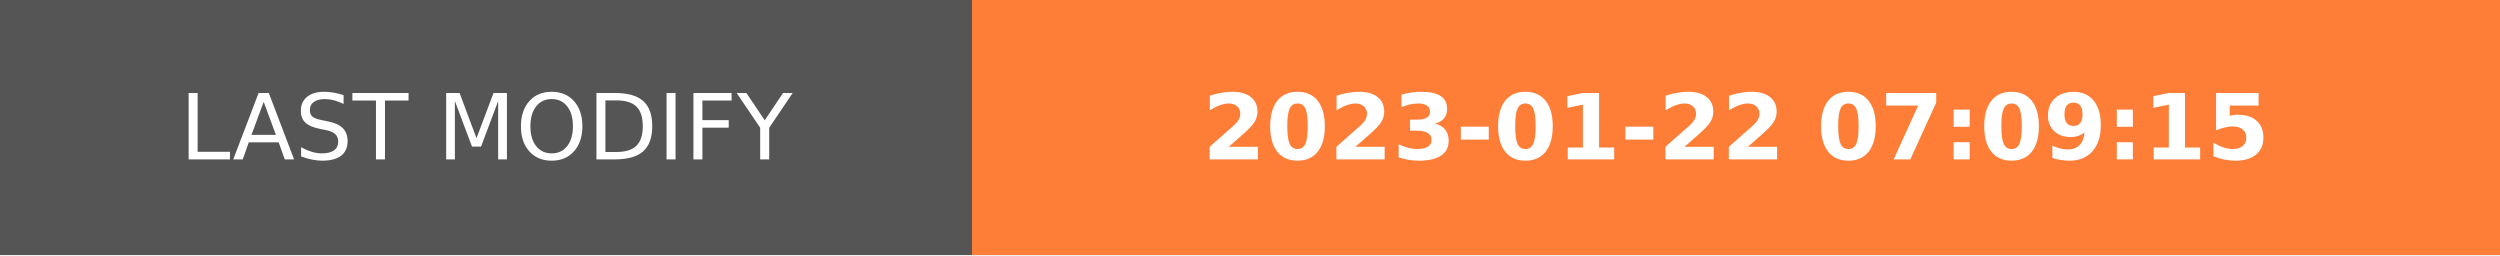
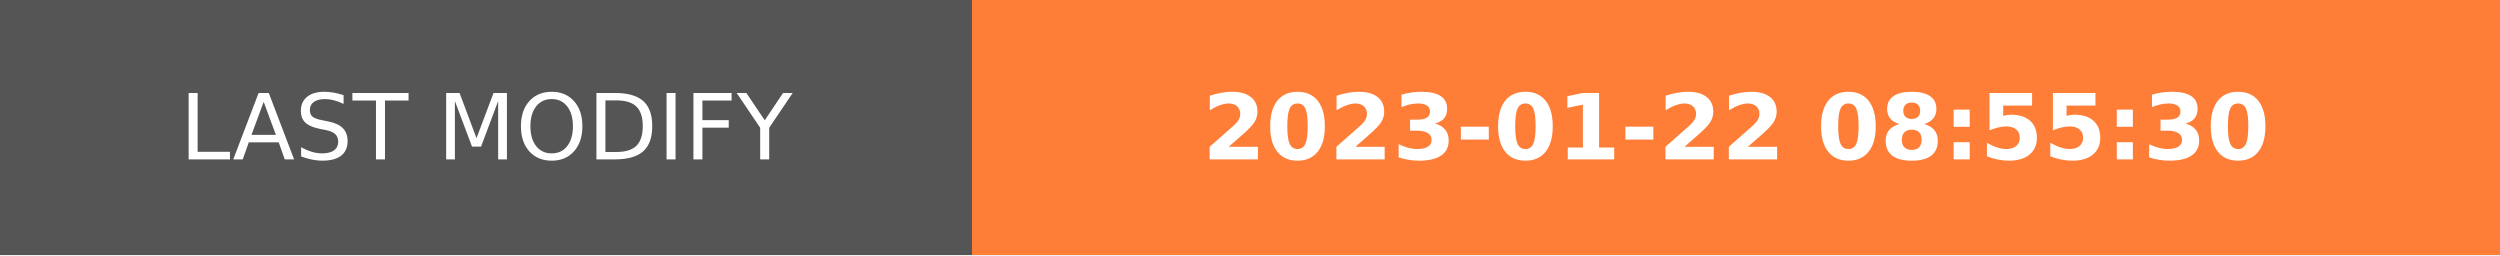
- <svg xmlns="http://www.w3.org/2000/svg" width="274.5" height="28" role="img" aria-label="LAST MODIFY: 2023-01-22 07:09:15">
+ <svg xmlns="http://www.w3.org/2000/svg" width="274.5" height="28" role="img" aria-label="LAST MODIFY: 2023-01-22 08:55:30">
  <g shape-rendering="crispEdges">
    <rect width="106.75" height="28" fill="#555" />
    <rect x="106.75" width="167.75" height="28" fill="#fe7d37" />
  </g>
  <g fill="#fff" text-anchor="middle" font-family="Verdana,Geneva,DejaVu Sans,sans-serif" text-rendering="geometricPrecision" font-size="100">
    <text transform="scale(.1)" x="533.75" y="175" textLength="827.5" fill="#fff">LAST MODIFY</text>
-     <text transform="scale(.1)" x="1906.25" y="175" textLength="1437.5" fill="#fff" font-weight="bold">2023-01-22 07:09:15</text>
+     <text transform="scale(.1)" x="1906.25" y="175" textLength="1437.5" fill="#fff" font-weight="bold">2023-01-22 08:55:30</text>
  </g>
</svg>
